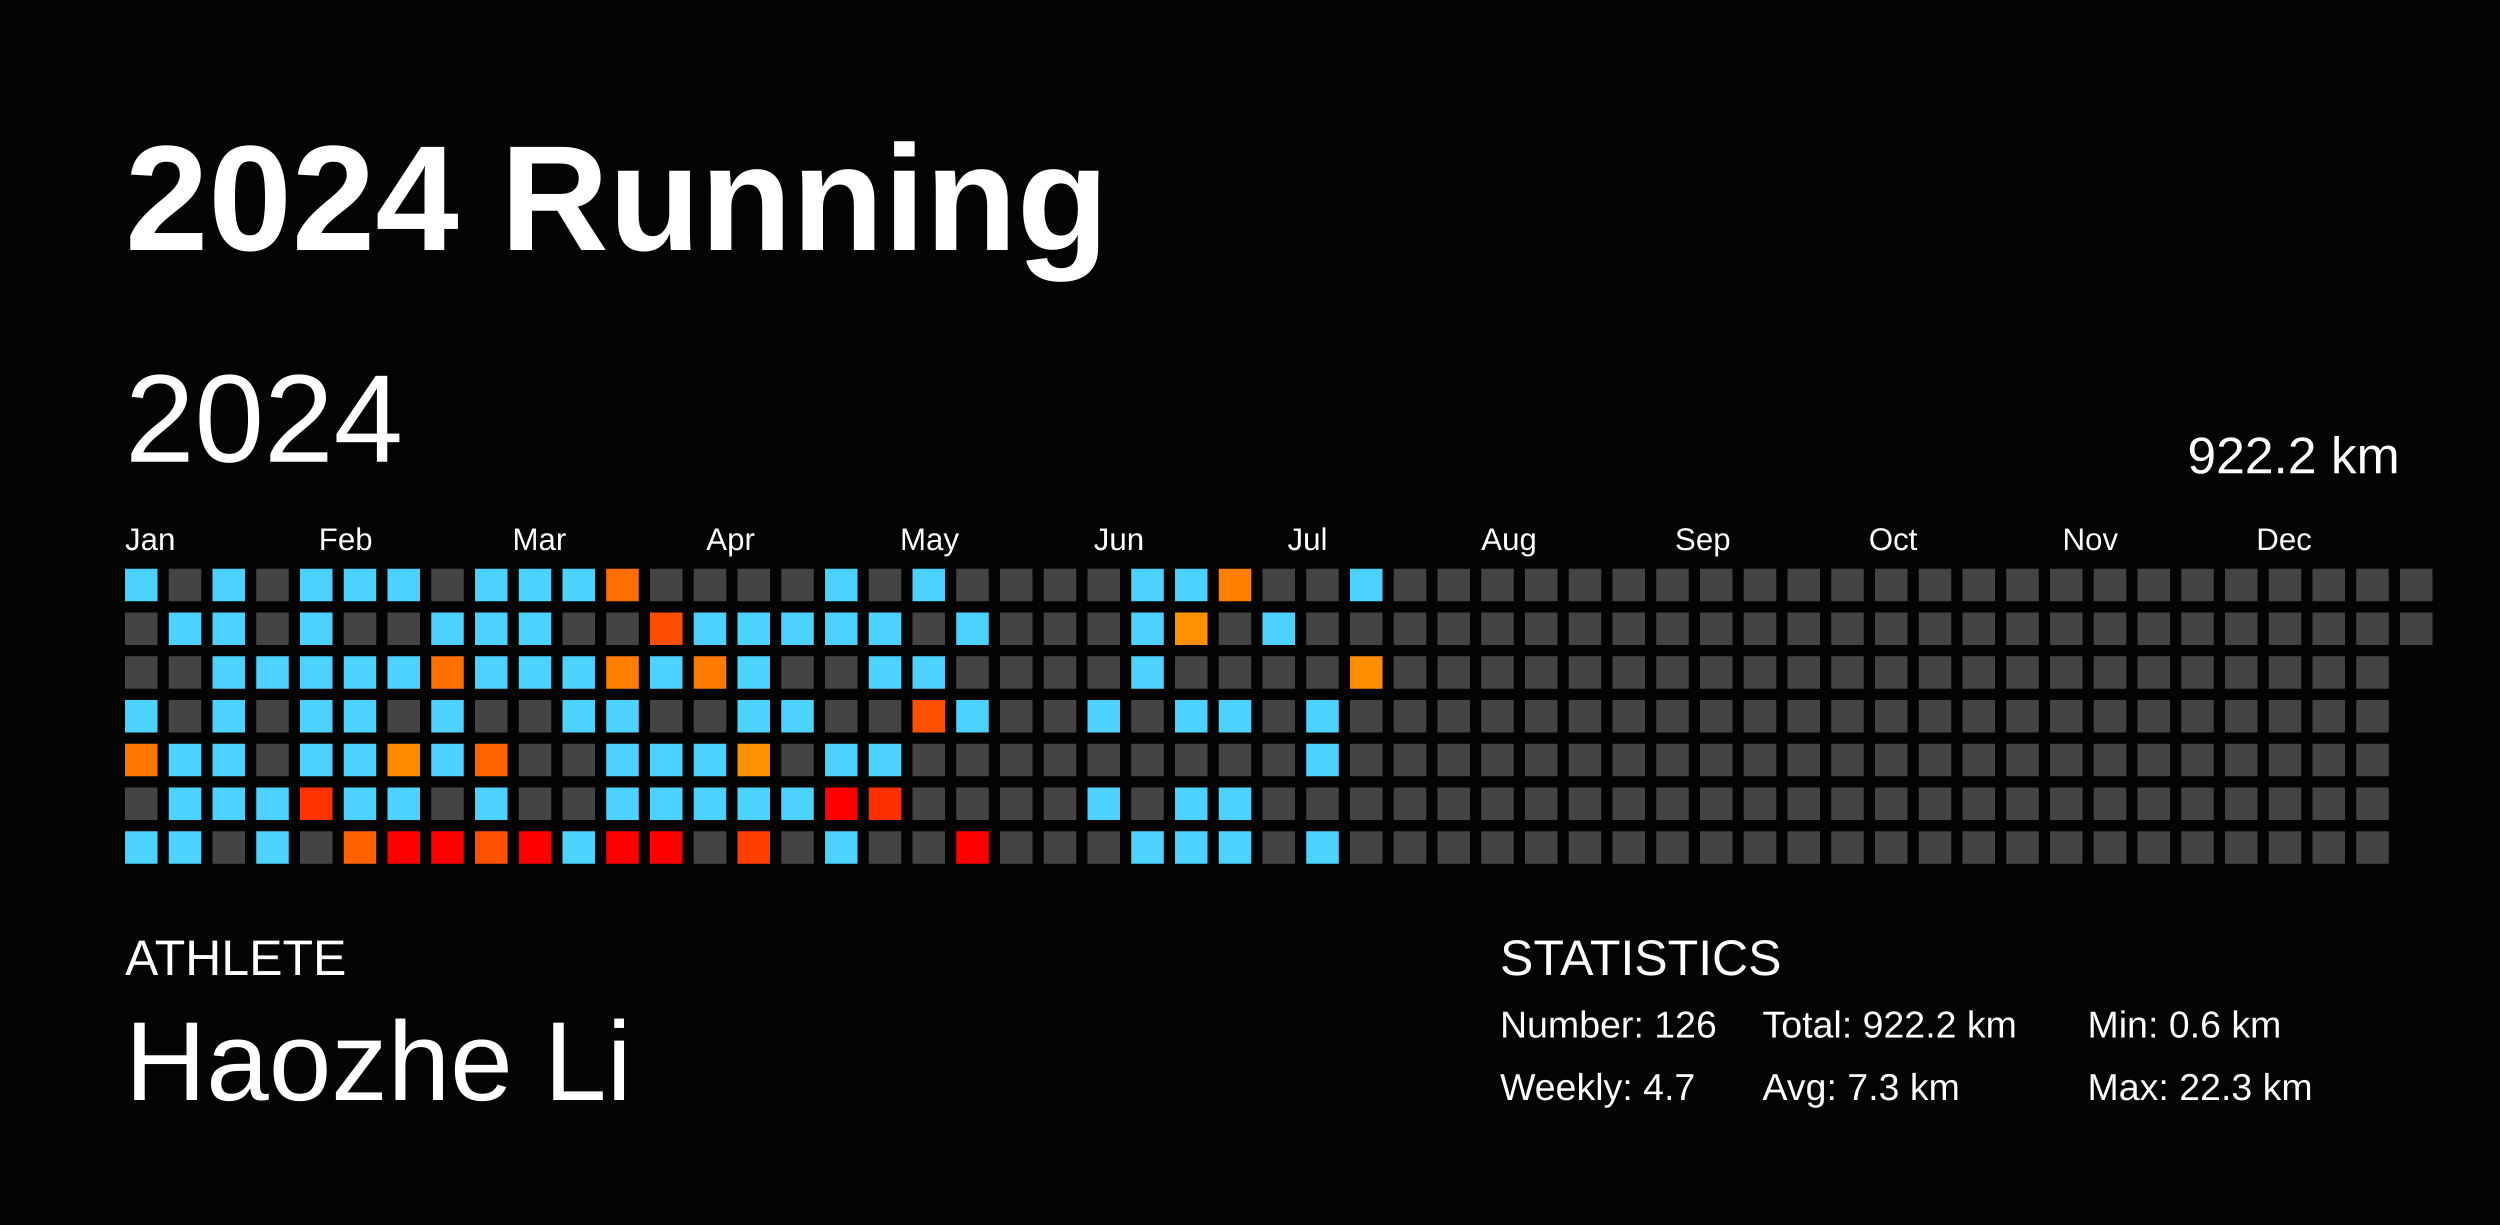
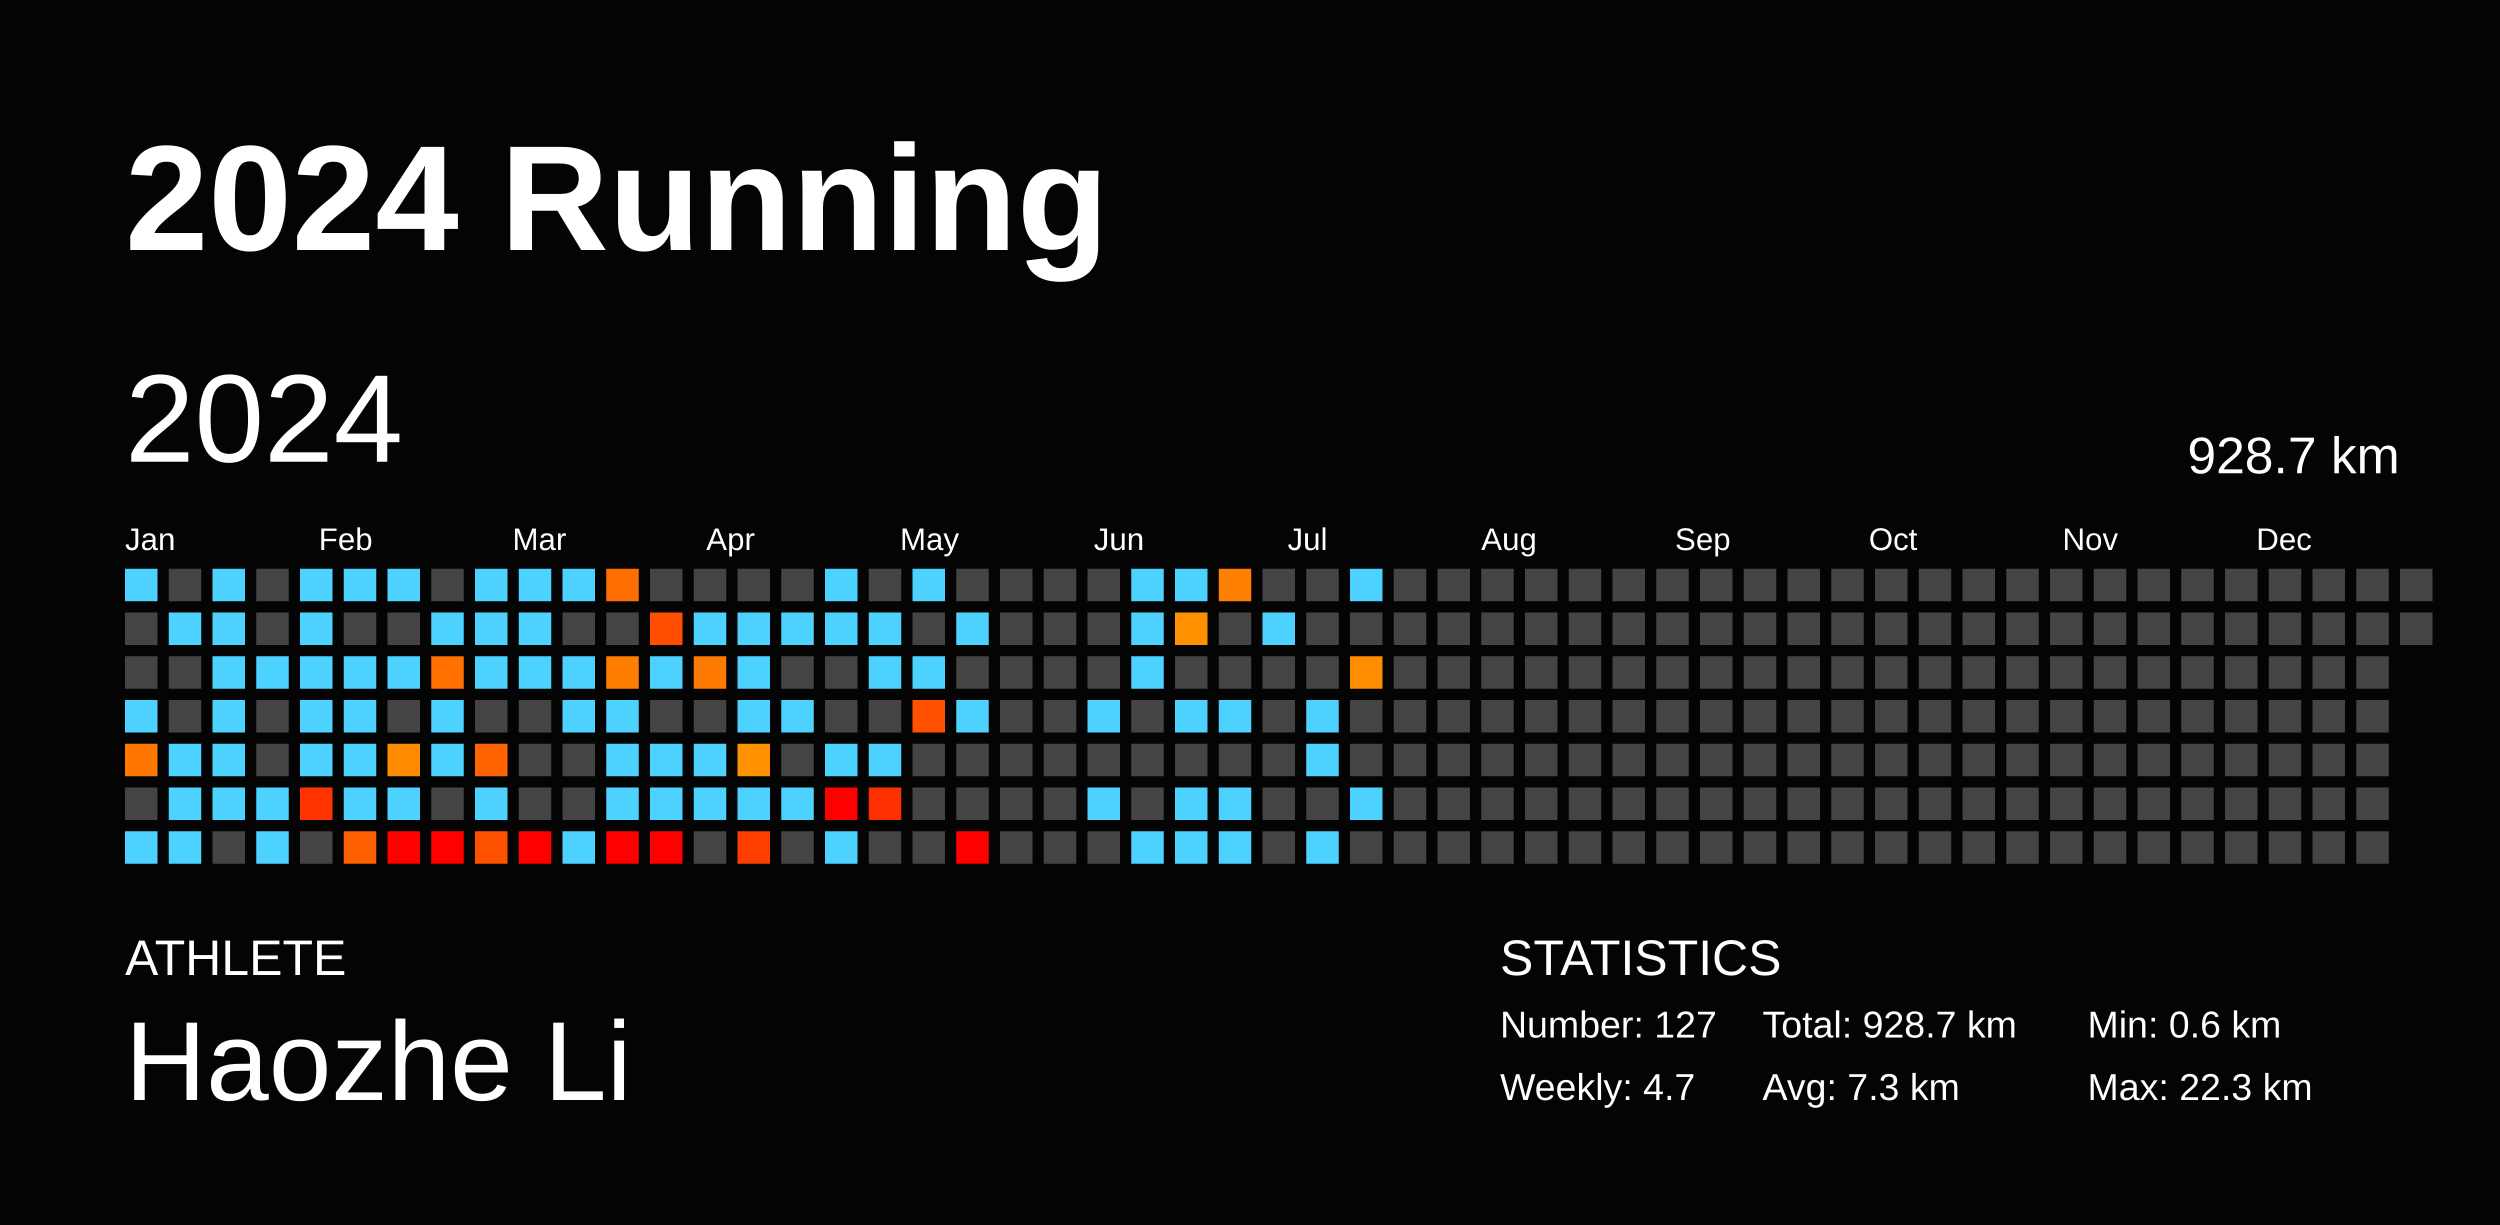
<svg xmlns="http://www.w3.org/2000/svg" baseProfile="full" height="98mm" version="1.1" viewBox="0,0,200,98" width="200mm">
  <defs />
  <rect fill="#040404" height="98" width="200" x="0" y="0" />
  <text fill="#FFFFFF" style="font-size:12px; font-family:Arial; font-weight:bold;" x="10" y="20">2024 Running</text>
  <text fill="#FFFFFF" style="font-size:4px; font-family:Arial" x="10" y="78">ATHLETE</text>
  <text fill="#FFFFFF" style="font-size:9px; font-family:Arial" x="10" y="88">Haozhe Li</text>
  <text fill="#FFFFFF" style="font-size:4px; font-family:Arial" x="120" y="78">STATISTICS</text>
-   <text fill="#FFFFFF" style="font-size:3px; font-family:Arial" x="120" y="83">Number: 126</text>
+   <text fill="#FFFFFF" style="font-size:3px; font-family:Arial" x="120" y="83">Number: 127</text>
  <text fill="#FFFFFF" style="font-size:3px; font-family:Arial" x="120" y="88">Weekly: 4.7</text>
-   <text fill="#FFFFFF" style="font-size:3px; font-family:Arial" x="141" y="83">Total: 922.2 km</text>
+   <text fill="#FFFFFF" style="font-size:3px; font-family:Arial" x="141" y="83">Total: 928.7 km</text>
  <text fill="#FFFFFF" style="font-size:3px; font-family:Arial" x="141" y="88">Avg: 7.3 km</text>
  <text fill="#FFFFFF" style="font-size:3px; font-family:Arial" x="167" y="83">Min: 0.6 km</text>
  <text fill="#FFFFFF" style="font-size:3px; font-family:Arial" x="167" y="88">Max: 22.3 km</text>
  <text dominant-baseline="hanging" fill="#FFFFFF" style="font-size:10.0px; font-family:Arial;" x="10" y="30">2024</text>
-   <text dominant-baseline="hanging" fill="#FFFFFF" style="font-size:4.125px; font-family:Arial;" x="175" y="35">922.2 km</text>
+   <text dominant-baseline="hanging" fill="#FFFFFF" style="font-size:4.125px; font-family:Arial;" x="175" y="35">928.7 km</text>
  <text fill="#FFFFFF" style="font-size:2.5px; font-family:Arial" x="10.0" y="44">Jan</text>
  <text fill="#FFFFFF" style="font-size:2.5px; font-family:Arial" x="25.5" y="44">Feb</text>
  <text fill="#FFFFFF" style="font-size:2.5px; font-family:Arial" x="41.0" y="44">Mar</text>
  <text fill="#FFFFFF" style="font-size:2.5px; font-family:Arial" x="56.5" y="44">Apr</text>
  <text fill="#FFFFFF" style="font-size:2.5px; font-family:Arial" x="72.0" y="44">May</text>
  <text fill="#FFFFFF" style="font-size:2.5px; font-family:Arial" x="87.5" y="44">Jun</text>
  <text fill="#FFFFFF" style="font-size:2.5px; font-family:Arial" x="103.0" y="44">Jul</text>
  <text fill="#FFFFFF" style="font-size:2.5px; font-family:Arial" x="118.5" y="44">Aug</text>
  <text fill="#FFFFFF" style="font-size:2.5px; font-family:Arial" x="134.0" y="44">Sep</text>
  <text fill="#FFFFFF" style="font-size:2.5px; font-family:Arial" x="149.5" y="44">Oct</text>
  <text fill="#FFFFFF" style="font-size:2.5px; font-family:Arial" x="165.0" y="44">Nov</text>
  <text fill="#FFFFFF" style="font-size:2.5px; font-family:Arial" x="180.5" y="44">Dec</text>
  <rect fill="#4dd2ff" height="2.6" width="2.6" x="10.0" y="45.5" />
  <rect fill="#444444" height="2.6" width="2.6" x="10.0" y="49.0" />
  <rect fill="#444444" height="2.6" width="2.6" x="10.0" y="52.5" />
  <rect fill="#4dd2ff" height="2.6" width="2.6" x="10.0" y="56.0" />
  <rect fill="#ff7700" height="2.6" width="2.6" x="10.0" y="59.5" />
  <rect fill="#444444" height="2.6" width="2.6" x="10.0" y="63.0" />
  <rect fill="#4dd2ff" height="2.6" width="2.6" x="10.0" y="66.5" />
  <rect fill="#444444" height="2.6" width="2.6" x="13.5" y="45.5" />
  <rect fill="#4dd2ff" height="2.6" width="2.6" x="13.5" y="49.0" />
  <rect fill="#444444" height="2.6" width="2.6" x="13.5" y="52.5" />
  <rect fill="#444444" height="2.6" width="2.6" x="13.5" y="56.0" />
  <rect fill="#4dd2ff" height="2.6" width="2.6" x="13.5" y="59.5" />
  <rect fill="#4dd2ff" height="2.6" width="2.6" x="13.5" y="63.0" />
  <rect fill="#4dd2ff" height="2.6" width="2.6" x="13.5" y="66.5" />
  <rect fill="#4dd2ff" height="2.6" width="2.6" x="17.0" y="45.5" />
  <rect fill="#4dd2ff" height="2.6" width="2.6" x="17.0" y="49.0" />
  <rect fill="#4dd2ff" height="2.6" width="2.6" x="17.0" y="52.5" />
  <rect fill="#4dd2ff" height="2.6" width="2.6" x="17.0" y="56.0" />
  <rect fill="#4dd2ff" height="2.6" width="2.6" x="17.0" y="59.5" />
  <rect fill="#4dd2ff" height="2.6" width="2.6" x="17.0" y="63.0" />
  <rect fill="#444444" height="2.6" width="2.6" x="17.0" y="66.5" />
  <rect fill="#444444" height="2.6" width="2.6" x="20.5" y="45.5" />
  <rect fill="#444444" height="2.6" width="2.6" x="20.5" y="49.0" />
  <rect fill="#4dd2ff" height="2.6" width="2.6" x="20.5" y="52.5" />
  <rect fill="#444444" height="2.6" width="2.6" x="20.5" y="56.0" />
  <rect fill="#444444" height="2.6" width="2.6" x="20.5" y="59.5" />
  <rect fill="#4dd2ff" height="2.6" width="2.6" x="20.5" y="63.0" />
  <rect fill="#4dd2ff" height="2.6" width="2.6" x="20.5" y="66.5" />
  <rect fill="#4dd2ff" height="2.6" width="2.6" x="24.0" y="45.5" />
  <rect fill="#4dd2ff" height="2.6" width="2.6" x="24.0" y="49.0" />
  <rect fill="#4dd2ff" height="2.6" width="2.6" x="24.0" y="52.5" />
  <rect fill="#4dd2ff" height="2.6" width="2.6" x="24.0" y="56.0" />
  <rect fill="#4dd2ff" height="2.6" width="2.6" x="24.0" y="59.5" />
  <rect fill="#ff3300" height="2.6" width="2.6" x="24.0" y="63.0" />
  <rect fill="#444444" height="2.6" width="2.6" x="24.0" y="66.5" />
  <rect fill="#4dd2ff" height="2.6" width="2.6" x="27.5" y="45.5" />
  <rect fill="#444444" height="2.6" width="2.6" x="27.5" y="49.0" />
  <rect fill="#4dd2ff" height="2.6" width="2.6" x="27.5" y="52.5" />
  <rect fill="#4dd2ff" height="2.6" width="2.6" x="27.5" y="56.0" />
  <rect fill="#4dd2ff" height="2.6" width="2.6" x="27.5" y="59.5" />
  <rect fill="#4dd2ff" height="2.6" width="2.6" x="27.5" y="63.0" />
  <rect fill="#ff6100" height="2.6" width="2.6" x="27.5" y="66.5" />
  <rect fill="#4dd2ff" height="2.6" width="2.6" x="31.0" y="45.5" />
  <rect fill="#444444" height="2.6" width="2.6" x="31.0" y="49.0" />
  <rect fill="#4dd2ff" height="2.6" width="2.6" x="31.0" y="52.5" />
  <rect fill="#444444" height="2.6" width="2.6" x="31.0" y="56.0" />
  <rect fill="#ff8c00" height="2.6" width="2.6" x="31.0" y="59.5" />
  <rect fill="#4dd2ff" height="2.6" width="2.6" x="31.0" y="63.0" />
  <rect fill="red" height="2.6" width="2.6" x="31.0" y="66.5" />
  <rect fill="#444444" height="2.6" width="2.6" x="34.5" y="45.5" />
  <rect fill="#4dd2ff" height="2.6" width="2.6" x="34.5" y="49.0" />
  <rect fill="#ff7000" height="2.6" width="2.6" x="34.5" y="52.5" />
  <rect fill="#4dd2ff" height="2.6" width="2.6" x="34.5" y="56.0" />
  <rect fill="#4dd2ff" height="2.6" width="2.6" x="34.5" y="59.5" />
  <rect fill="#444444" height="2.6" width="2.6" x="34.5" y="63.0" />
  <rect fill="red" height="2.6" width="2.6" x="34.5" y="66.5" />
  <rect fill="#4dd2ff" height="2.6" width="2.6" x="38.0" y="45.5" />
  <rect fill="#4dd2ff" height="2.6" width="2.6" x="38.0" y="49.0" />
  <rect fill="#4dd2ff" height="2.6" width="2.6" x="38.0" y="52.5" />
  <rect fill="#444444" height="2.6" width="2.6" x="38.0" y="56.0" />
  <rect fill="#ff6400" height="2.6" width="2.6" x="38.0" y="59.5" />
  <rect fill="#4dd2ff" height="2.6" width="2.6" x="38.0" y="63.0" />
  <rect fill="#ff5200" height="2.6" width="2.6" x="38.0" y="66.5" />
  <rect fill="#4dd2ff" height="2.6" width="2.6" x="41.5" y="45.5" />
  <rect fill="#4dd2ff" height="2.6" width="2.6" x="41.5" y="49.0" />
  <rect fill="#4dd2ff" height="2.6" width="2.6" x="41.5" y="52.5" />
  <rect fill="#444444" height="2.6" width="2.6" x="41.5" y="56.0" />
  <rect fill="#444444" height="2.6" width="2.6" x="41.5" y="59.5" />
  <rect fill="#444444" height="2.6" width="2.6" x="41.5" y="63.0" />
  <rect fill="red" height="2.6" width="2.6" x="41.5" y="66.5" />
  <rect fill="#4dd2ff" height="2.6" width="2.6" x="45.0" y="45.5" />
  <rect fill="#444444" height="2.6" width="2.6" x="45.0" y="49.0" />
  <rect fill="#4dd2ff" height="2.6" width="2.6" x="45.0" y="52.5" />
  <rect fill="#4dd2ff" height="2.6" width="2.6" x="45.0" y="56.0" />
  <rect fill="#444444" height="2.6" width="2.6" x="45.0" y="59.5" />
  <rect fill="#444444" height="2.6" width="2.6" x="45.0" y="63.0" />
  <rect fill="#4dd2ff" height="2.6" width="2.6" x="45.0" y="66.5" />
  <rect fill="#ff6e00" height="2.6" width="2.6" x="48.5" y="45.5" />
  <rect fill="#444444" height="2.6" width="2.6" x="48.5" y="49.0" />
  <rect fill="#ff7e00" height="2.6" width="2.6" x="48.5" y="52.5" />
  <rect fill="#4dd2ff" height="2.6" width="2.6" x="48.5" y="56.0" />
  <rect fill="#4dd2ff" height="2.6" width="2.6" x="48.5" y="59.5" />
  <rect fill="#4dd2ff" height="2.6" width="2.6" x="48.5" y="63.0" />
  <rect fill="red" height="2.6" width="2.6" x="48.5" y="66.5" />
  <rect fill="#444444" height="2.6" width="2.6" x="52.0" y="45.5" />
  <rect fill="#ff4e00" height="2.6" width="2.6" x="52.0" y="49.0" />
  <rect fill="#4dd2ff" height="2.6" width="2.6" x="52.0" y="52.5" />
  <rect fill="#444444" height="2.6" width="2.6" x="52.0" y="56.0" />
  <rect fill="#4dd2ff" height="2.6" width="2.6" x="52.0" y="59.5" />
  <rect fill="#4dd2ff" height="2.6" width="2.6" x="52.0" y="63.0" />
  <rect fill="red" height="2.6" width="2.6" x="52.0" y="66.5" />
  <rect fill="#444444" height="2.6" width="2.6" x="55.5" y="45.5" />
  <rect fill="#4dd2ff" height="2.6" width="2.6" x="55.5" y="49.0" />
  <rect fill="#ff7a00" height="2.6" width="2.6" x="55.5" y="52.5" />
  <rect fill="#444444" height="2.6" width="2.6" x="55.5" y="56.0" />
  <rect fill="#4dd2ff" height="2.6" width="2.6" x="55.5" y="59.5" />
  <rect fill="#4dd2ff" height="2.6" width="2.6" x="55.5" y="63.0" />
  <rect fill="#444444" height="2.6" width="2.6" x="55.5" y="66.5" />
  <rect fill="#444444" height="2.6" width="2.6" x="59.0" y="45.5" />
  <rect fill="#4dd2ff" height="2.6" width="2.6" x="59.0" y="49.0" />
  <rect fill="#4dd2ff" height="2.6" width="2.6" x="59.0" y="52.5" />
  <rect fill="#4dd2ff" height="2.6" width="2.6" x="59.0" y="56.0" />
  <rect fill="#ff9100" height="2.6" width="2.6" x="59.0" y="59.5" />
  <rect fill="#4dd2ff" height="2.6" width="2.6" x="59.0" y="63.0" />
  <rect fill="#ff3f00" height="2.6" width="2.6" x="59.0" y="66.5" />
  <rect fill="#444444" height="2.6" width="2.6" x="62.5" y="45.5" />
  <rect fill="#4dd2ff" height="2.6" width="2.6" x="62.5" y="49.0" />
  <rect fill="#444444" height="2.6" width="2.6" x="62.5" y="52.5" />
  <rect fill="#4dd2ff" height="2.6" width="2.6" x="62.5" y="56.0" />
  <rect fill="#444444" height="2.6" width="2.6" x="62.5" y="59.5" />
  <rect fill="#4dd2ff" height="2.6" width="2.6" x="62.5" y="63.0" />
  <rect fill="#444444" height="2.6" width="2.6" x="62.5" y="66.5" />
  <rect fill="#4dd2ff" height="2.6" width="2.6" x="66.0" y="45.5" />
  <rect fill="#4dd2ff" height="2.6" width="2.6" x="66.0" y="49.0" />
  <rect fill="#444444" height="2.6" width="2.6" x="66.0" y="52.5" />
  <rect fill="#444444" height="2.6" width="2.6" x="66.0" y="56.0" />
  <rect fill="#4dd2ff" height="2.6" width="2.6" x="66.0" y="59.5" />
  <rect fill="red" height="2.6" width="2.6" x="66.0" y="63.0" />
  <rect fill="#4dd2ff" height="2.6" width="2.6" x="66.0" y="66.5" />
  <rect fill="#444444" height="2.6" width="2.6" x="69.5" y="45.5" />
  <rect fill="#4dd2ff" height="2.6" width="2.6" x="69.5" y="49.0" />
  <rect fill="#4dd2ff" height="2.6" width="2.6" x="69.5" y="52.5" />
  <rect fill="#444444" height="2.6" width="2.6" x="69.5" y="56.0" />
  <rect fill="#4dd2ff" height="2.6" width="2.6" x="69.5" y="59.5" />
  <rect fill="#ff3000" height="2.6" width="2.6" x="69.5" y="63.0" />
  <rect fill="#444444" height="2.6" width="2.6" x="69.5" y="66.5" />
  <rect fill="#4dd2ff" height="2.6" width="2.6" x="73.0" y="45.5" />
  <rect fill="#444444" height="2.6" width="2.6" x="73.0" y="49.0" />
  <rect fill="#4dd2ff" height="2.6" width="2.6" x="73.0" y="52.5" />
  <rect fill="#ff5100" height="2.6" width="2.6" x="73.0" y="56.0" />
  <rect fill="#444444" height="2.6" width="2.6" x="73.0" y="59.5" />
  <rect fill="#444444" height="2.6" width="2.6" x="73.0" y="63.0" />
  <rect fill="#444444" height="2.6" width="2.6" x="73.0" y="66.5" />
  <rect fill="#444444" height="2.6" width="2.6" x="76.5" y="45.5" />
  <rect fill="#4dd2ff" height="2.6" width="2.6" x="76.5" y="49.0" />
  <rect fill="#444444" height="2.6" width="2.6" x="76.5" y="52.5" />
  <rect fill="#4dd2ff" height="2.6" width="2.6" x="76.5" y="56.0" />
  <rect fill="#444444" height="2.6" width="2.6" x="76.5" y="59.5" />
  <rect fill="#444444" height="2.6" width="2.6" x="76.5" y="63.0" />
  <rect fill="red" height="2.6" width="2.6" x="76.5" y="66.5" />
  <rect fill="#444444" height="2.6" width="2.6" x="80.0" y="45.5" />
  <rect fill="#444444" height="2.6" width="2.6" x="80.0" y="49.0" />
  <rect fill="#444444" height="2.6" width="2.6" x="80.0" y="52.5" />
  <rect fill="#444444" height="2.6" width="2.6" x="80.0" y="56.0" />
  <rect fill="#444444" height="2.6" width="2.6" x="80.0" y="59.5" />
  <rect fill="#444444" height="2.6" width="2.6" x="80.0" y="63.0" />
  <rect fill="#444444" height="2.6" width="2.6" x="80.0" y="66.5" />
  <rect fill="#444444" height="2.6" width="2.6" x="83.5" y="45.5" />
  <rect fill="#444444" height="2.6" width="2.6" x="83.5" y="49.0" />
  <rect fill="#444444" height="2.6" width="2.6" x="83.5" y="52.5" />
  <rect fill="#444444" height="2.6" width="2.6" x="83.5" y="56.0" />
  <rect fill="#444444" height="2.6" width="2.6" x="83.5" y="59.5" />
  <rect fill="#444444" height="2.6" width="2.6" x="83.5" y="63.0" />
  <rect fill="#444444" height="2.6" width="2.6" x="83.5" y="66.5" />
  <rect fill="#444444" height="2.6" width="2.6" x="87.0" y="45.5" />
  <rect fill="#444444" height="2.6" width="2.6" x="87.0" y="49.0" />
  <rect fill="#444444" height="2.6" width="2.6" x="87.0" y="52.5" />
  <rect fill="#4dd2ff" height="2.6" width="2.6" x="87.0" y="56.0" />
  <rect fill="#444444" height="2.6" width="2.6" x="87.0" y="59.5" />
  <rect fill="#4dd2ff" height="2.6" width="2.6" x="87.0" y="63.0" />
  <rect fill="#444444" height="2.6" width="2.6" x="87.0" y="66.5" />
  <rect fill="#4dd2ff" height="2.6" width="2.6" x="90.5" y="45.5" />
  <rect fill="#4dd2ff" height="2.6" width="2.6" x="90.5" y="49.0" />
  <rect fill="#4dd2ff" height="2.6" width="2.6" x="90.5" y="52.5" />
  <rect fill="#444444" height="2.6" width="2.6" x="90.5" y="56.0" />
  <rect fill="#444444" height="2.6" width="2.6" x="90.5" y="59.5" />
  <rect fill="#444444" height="2.6" width="2.6" x="90.5" y="63.0" />
  <rect fill="#4dd2ff" height="2.6" width="2.6" x="90.5" y="66.5" />
  <rect fill="#4dd2ff" height="2.6" width="2.6" x="94.0" y="45.5" />
  <rect fill="#ff9100" height="2.6" width="2.6" x="94.0" y="49.0" />
  <rect fill="#444444" height="2.6" width="2.6" x="94.0" y="52.5" />
  <rect fill="#4dd2ff" height="2.6" width="2.6" x="94.0" y="56.0" />
  <rect fill="#444444" height="2.6" width="2.6" x="94.0" y="59.5" />
  <rect fill="#4dd2ff" height="2.6" width="2.6" x="94.0" y="63.0" />
  <rect fill="#4dd2ff" height="2.6" width="2.6" x="94.0" y="66.5" />
  <rect fill="#ff7f00" height="2.6" width="2.6" x="97.5" y="45.5" />
  <rect fill="#444444" height="2.6" width="2.6" x="97.5" y="49.0" />
  <rect fill="#444444" height="2.6" width="2.6" x="97.5" y="52.5" />
  <rect fill="#4dd2ff" height="2.6" width="2.6" x="97.5" y="56.0" />
  <rect fill="#444444" height="2.6" width="2.6" x="97.5" y="59.5" />
  <rect fill="#4dd2ff" height="2.6" width="2.6" x="97.5" y="63.0" />
  <rect fill="#4dd2ff" height="2.6" width="2.6" x="97.5" y="66.5" />
  <rect fill="#444444" height="2.6" width="2.6" x="101.0" y="45.5" />
  <rect fill="#4dd2ff" height="2.6" width="2.6" x="101.0" y="49.0" />
  <rect fill="#444444" height="2.6" width="2.6" x="101.0" y="52.5" />
  <rect fill="#444444" height="2.6" width="2.6" x="101.0" y="56.0" />
  <rect fill="#444444" height="2.6" width="2.6" x="101.0" y="59.5" />
  <rect fill="#444444" height="2.6" width="2.6" x="101.0" y="63.0" />
  <rect fill="#444444" height="2.6" width="2.6" x="101.0" y="66.5" />
  <rect fill="#444444" height="2.6" width="2.6" x="104.5" y="45.5" />
  <rect fill="#444444" height="2.6" width="2.6" x="104.5" y="49.0" />
  <rect fill="#444444" height="2.6" width="2.6" x="104.5" y="52.5" />
  <rect fill="#4dd2ff" height="2.6" width="2.6" x="104.5" y="56.0" />
  <rect fill="#4dd2ff" height="2.6" width="2.6" x="104.5" y="59.5" />
  <rect fill="#444444" height="2.6" width="2.6" x="104.5" y="63.0" />
  <rect fill="#4dd2ff" height="2.6" width="2.6" x="104.5" y="66.5" />
  <rect fill="#4dd2ff" height="2.6" width="2.6" x="108.0" y="45.5" />
  <rect fill="#444444" height="2.6" width="2.6" x="108.0" y="49.0" />
  <rect fill="#ff8d00" height="2.6" width="2.6" x="108.0" y="52.5" />
  <rect fill="#444444" height="2.6" width="2.6" x="108.0" y="56.0" />
  <rect fill="#444444" height="2.6" width="2.6" x="108.0" y="59.5" />
-   <rect fill="#444444" height="2.6" width="2.6" x="108.0" y="63.0" />
+   <rect fill="#4dd2ff" height="2.6" width="2.6" x="108.0" y="63.0" />
  <rect fill="#444444" height="2.6" width="2.6" x="108.0" y="66.5" />
  <rect fill="#444444" height="2.6" width="2.6" x="111.5" y="45.5" />
  <rect fill="#444444" height="2.6" width="2.6" x="111.5" y="49.0" />
  <rect fill="#444444" height="2.6" width="2.6" x="111.5" y="52.5" />
  <rect fill="#444444" height="2.6" width="2.6" x="111.5" y="56.0" />
  <rect fill="#444444" height="2.6" width="2.6" x="111.5" y="59.5" />
  <rect fill="#444444" height="2.6" width="2.6" x="111.5" y="63.0" />
  <rect fill="#444444" height="2.6" width="2.6" x="111.5" y="66.5" />
  <rect fill="#444444" height="2.6" width="2.6" x="115.0" y="45.5" />
  <rect fill="#444444" height="2.6" width="2.6" x="115.0" y="49.0" />
  <rect fill="#444444" height="2.6" width="2.6" x="115.0" y="52.5" />
  <rect fill="#444444" height="2.6" width="2.6" x="115.0" y="56.0" />
  <rect fill="#444444" height="2.6" width="2.6" x="115.0" y="59.5" />
  <rect fill="#444444" height="2.6" width="2.6" x="115.0" y="63.0" />
  <rect fill="#444444" height="2.6" width="2.6" x="115.0" y="66.5" />
  <rect fill="#444444" height="2.6" width="2.6" x="118.5" y="45.5" />
  <rect fill="#444444" height="2.6" width="2.6" x="118.5" y="49.0" />
  <rect fill="#444444" height="2.6" width="2.6" x="118.5" y="52.5" />
  <rect fill="#444444" height="2.6" width="2.6" x="118.5" y="56.0" />
  <rect fill="#444444" height="2.6" width="2.6" x="118.5" y="59.5" />
  <rect fill="#444444" height="2.6" width="2.6" x="118.5" y="63.0" />
  <rect fill="#444444" height="2.6" width="2.6" x="118.5" y="66.5" />
  <rect fill="#444444" height="2.6" width="2.6" x="122.0" y="45.5" />
  <rect fill="#444444" height="2.6" width="2.6" x="122.0" y="49.0" />
  <rect fill="#444444" height="2.6" width="2.6" x="122.0" y="52.5" />
  <rect fill="#444444" height="2.6" width="2.6" x="122.0" y="56.0" />
  <rect fill="#444444" height="2.6" width="2.6" x="122.0" y="59.5" />
  <rect fill="#444444" height="2.6" width="2.6" x="122.0" y="63.0" />
  <rect fill="#444444" height="2.6" width="2.6" x="122.0" y="66.5" />
  <rect fill="#444444" height="2.6" width="2.6" x="125.5" y="45.5" />
  <rect fill="#444444" height="2.6" width="2.6" x="125.5" y="49.0" />
  <rect fill="#444444" height="2.6" width="2.6" x="125.5" y="52.5" />
  <rect fill="#444444" height="2.6" width="2.6" x="125.5" y="56.0" />
  <rect fill="#444444" height="2.6" width="2.6" x="125.5" y="59.5" />
  <rect fill="#444444" height="2.6" width="2.6" x="125.5" y="63.0" />
  <rect fill="#444444" height="2.6" width="2.6" x="125.5" y="66.5" />
  <rect fill="#444444" height="2.6" width="2.6" x="129.0" y="45.5" />
  <rect fill="#444444" height="2.6" width="2.6" x="129.0" y="49.0" />
  <rect fill="#444444" height="2.6" width="2.6" x="129.0" y="52.5" />
  <rect fill="#444444" height="2.6" width="2.6" x="129.0" y="56.0" />
  <rect fill="#444444" height="2.6" width="2.6" x="129.0" y="59.5" />
  <rect fill="#444444" height="2.6" width="2.6" x="129.0" y="63.0" />
  <rect fill="#444444" height="2.6" width="2.6" x="129.0" y="66.5" />
  <rect fill="#444444" height="2.6" width="2.6" x="132.5" y="45.5" />
  <rect fill="#444444" height="2.6" width="2.6" x="132.5" y="49.0" />
  <rect fill="#444444" height="2.6" width="2.6" x="132.5" y="52.5" />
  <rect fill="#444444" height="2.6" width="2.6" x="132.5" y="56.0" />
  <rect fill="#444444" height="2.6" width="2.6" x="132.5" y="59.5" />
  <rect fill="#444444" height="2.6" width="2.6" x="132.5" y="63.0" />
  <rect fill="#444444" height="2.6" width="2.6" x="132.5" y="66.5" />
  <rect fill="#444444" height="2.6" width="2.6" x="136.0" y="45.5" />
  <rect fill="#444444" height="2.6" width="2.6" x="136.0" y="49.0" />
  <rect fill="#444444" height="2.6" width="2.6" x="136.0" y="52.5" />
  <rect fill="#444444" height="2.6" width="2.6" x="136.0" y="56.0" />
  <rect fill="#444444" height="2.6" width="2.6" x="136.0" y="59.5" />
  <rect fill="#444444" height="2.6" width="2.6" x="136.0" y="63.0" />
  <rect fill="#444444" height="2.6" width="2.6" x="136.0" y="66.5" />
  <rect fill="#444444" height="2.6" width="2.6" x="139.5" y="45.5" />
  <rect fill="#444444" height="2.6" width="2.6" x="139.5" y="49.0" />
  <rect fill="#444444" height="2.6" width="2.6" x="139.5" y="52.5" />
  <rect fill="#444444" height="2.6" width="2.6" x="139.5" y="56.0" />
  <rect fill="#444444" height="2.6" width="2.6" x="139.5" y="59.5" />
  <rect fill="#444444" height="2.6" width="2.6" x="139.5" y="63.0" />
  <rect fill="#444444" height="2.6" width="2.6" x="139.5" y="66.5" />
  <rect fill="#444444" height="2.6" width="2.6" x="143.0" y="45.5" />
  <rect fill="#444444" height="2.6" width="2.6" x="143.0" y="49.0" />
  <rect fill="#444444" height="2.6" width="2.6" x="143.0" y="52.5" />
  <rect fill="#444444" height="2.6" width="2.6" x="143.0" y="56.0" />
  <rect fill="#444444" height="2.6" width="2.6" x="143.0" y="59.5" />
  <rect fill="#444444" height="2.6" width="2.6" x="143.0" y="63.0" />
  <rect fill="#444444" height="2.6" width="2.6" x="143.0" y="66.5" />
  <rect fill="#444444" height="2.6" width="2.6" x="146.5" y="45.5" />
  <rect fill="#444444" height="2.6" width="2.6" x="146.5" y="49.0" />
  <rect fill="#444444" height="2.6" width="2.6" x="146.5" y="52.5" />
  <rect fill="#444444" height="2.6" width="2.6" x="146.5" y="56.0" />
  <rect fill="#444444" height="2.6" width="2.6" x="146.5" y="59.5" />
  <rect fill="#444444" height="2.6" width="2.6" x="146.5" y="63.0" />
  <rect fill="#444444" height="2.6" width="2.6" x="146.5" y="66.5" />
  <rect fill="#444444" height="2.6" width="2.6" x="150.0" y="45.5" />
  <rect fill="#444444" height="2.6" width="2.6" x="150.0" y="49.0" />
  <rect fill="#444444" height="2.6" width="2.6" x="150.0" y="52.5" />
  <rect fill="#444444" height="2.6" width="2.6" x="150.0" y="56.0" />
  <rect fill="#444444" height="2.6" width="2.6" x="150.0" y="59.5" />
  <rect fill="#444444" height="2.6" width="2.6" x="150.0" y="63.0" />
  <rect fill="#444444" height="2.6" width="2.6" x="150.0" y="66.5" />
  <rect fill="#444444" height="2.6" width="2.6" x="153.5" y="45.5" />
  <rect fill="#444444" height="2.6" width="2.6" x="153.5" y="49.0" />
  <rect fill="#444444" height="2.6" width="2.6" x="153.5" y="52.5" />
  <rect fill="#444444" height="2.6" width="2.6" x="153.5" y="56.0" />
  <rect fill="#444444" height="2.6" width="2.6" x="153.5" y="59.5" />
  <rect fill="#444444" height="2.6" width="2.6" x="153.5" y="63.0" />
  <rect fill="#444444" height="2.6" width="2.6" x="153.5" y="66.5" />
  <rect fill="#444444" height="2.6" width="2.6" x="157.0" y="45.5" />
  <rect fill="#444444" height="2.6" width="2.6" x="157.0" y="49.0" />
  <rect fill="#444444" height="2.6" width="2.6" x="157.0" y="52.5" />
  <rect fill="#444444" height="2.6" width="2.6" x="157.0" y="56.0" />
  <rect fill="#444444" height="2.6" width="2.6" x="157.0" y="59.5" />
  <rect fill="#444444" height="2.6" width="2.6" x="157.0" y="63.0" />
  <rect fill="#444444" height="2.6" width="2.6" x="157.0" y="66.5" />
  <rect fill="#444444" height="2.6" width="2.6" x="160.5" y="45.5" />
  <rect fill="#444444" height="2.6" width="2.6" x="160.5" y="49.0" />
  <rect fill="#444444" height="2.6" width="2.6" x="160.5" y="52.5" />
  <rect fill="#444444" height="2.6" width="2.6" x="160.5" y="56.0" />
  <rect fill="#444444" height="2.6" width="2.6" x="160.5" y="59.5" />
  <rect fill="#444444" height="2.6" width="2.6" x="160.5" y="63.0" />
  <rect fill="#444444" height="2.6" width="2.6" x="160.5" y="66.5" />
  <rect fill="#444444" height="2.6" width="2.6" x="164.0" y="45.5" />
  <rect fill="#444444" height="2.6" width="2.6" x="164.0" y="49.0" />
  <rect fill="#444444" height="2.6" width="2.6" x="164.0" y="52.5" />
  <rect fill="#444444" height="2.6" width="2.6" x="164.0" y="56.0" />
  <rect fill="#444444" height="2.6" width="2.6" x="164.0" y="59.5" />
  <rect fill="#444444" height="2.6" width="2.6" x="164.0" y="63.0" />
  <rect fill="#444444" height="2.6" width="2.6" x="164.0" y="66.5" />
  <rect fill="#444444" height="2.6" width="2.6" x="167.5" y="45.5" />
  <rect fill="#444444" height="2.6" width="2.6" x="167.5" y="49.0" />
  <rect fill="#444444" height="2.6" width="2.6" x="167.5" y="52.5" />
  <rect fill="#444444" height="2.6" width="2.6" x="167.5" y="56.0" />
  <rect fill="#444444" height="2.6" width="2.6" x="167.5" y="59.5" />
  <rect fill="#444444" height="2.6" width="2.6" x="167.5" y="63.0" />
  <rect fill="#444444" height="2.6" width="2.6" x="167.5" y="66.5" />
  <rect fill="#444444" height="2.6" width="2.6" x="171.0" y="45.5" />
  <rect fill="#444444" height="2.6" width="2.6" x="171.0" y="49.0" />
  <rect fill="#444444" height="2.6" width="2.6" x="171.0" y="52.5" />
  <rect fill="#444444" height="2.6" width="2.6" x="171.0" y="56.0" />
  <rect fill="#444444" height="2.6" width="2.6" x="171.0" y="59.5" />
  <rect fill="#444444" height="2.6" width="2.6" x="171.0" y="63.0" />
  <rect fill="#444444" height="2.6" width="2.6" x="171.0" y="66.5" />
  <rect fill="#444444" height="2.6" width="2.6" x="174.5" y="45.5" />
  <rect fill="#444444" height="2.6" width="2.6" x="174.5" y="49.0" />
  <rect fill="#444444" height="2.6" width="2.6" x="174.5" y="52.5" />
  <rect fill="#444444" height="2.6" width="2.6" x="174.5" y="56.0" />
  <rect fill="#444444" height="2.6" width="2.6" x="174.5" y="59.5" />
  <rect fill="#444444" height="2.6" width="2.6" x="174.5" y="63.0" />
  <rect fill="#444444" height="2.6" width="2.6" x="174.5" y="66.5" />
  <rect fill="#444444" height="2.6" width="2.6" x="178.0" y="45.5" />
  <rect fill="#444444" height="2.6" width="2.6" x="178.0" y="49.0" />
  <rect fill="#444444" height="2.6" width="2.6" x="178.0" y="52.5" />
  <rect fill="#444444" height="2.6" width="2.6" x="178.0" y="56.0" />
  <rect fill="#444444" height="2.6" width="2.6" x="178.0" y="59.5" />
  <rect fill="#444444" height="2.6" width="2.6" x="178.0" y="63.0" />
  <rect fill="#444444" height="2.6" width="2.6" x="178.0" y="66.5" />
  <rect fill="#444444" height="2.6" width="2.6" x="181.5" y="45.5" />
  <rect fill="#444444" height="2.6" width="2.6" x="181.5" y="49.0" />
  <rect fill="#444444" height="2.6" width="2.6" x="181.5" y="52.5" />
  <rect fill="#444444" height="2.6" width="2.6" x="181.5" y="56.0" />
  <rect fill="#444444" height="2.6" width="2.6" x="181.5" y="59.5" />
  <rect fill="#444444" height="2.6" width="2.6" x="181.5" y="63.0" />
  <rect fill="#444444" height="2.6" width="2.6" x="181.5" y="66.5" />
  <rect fill="#444444" height="2.6" width="2.6" x="185.0" y="45.5" />
  <rect fill="#444444" height="2.6" width="2.6" x="185.0" y="49.0" />
  <rect fill="#444444" height="2.6" width="2.6" x="185.0" y="52.5" />
  <rect fill="#444444" height="2.6" width="2.6" x="185.0" y="56.0" />
  <rect fill="#444444" height="2.6" width="2.6" x="185.0" y="59.5" />
  <rect fill="#444444" height="2.6" width="2.6" x="185.0" y="63.0" />
  <rect fill="#444444" height="2.6" width="2.6" x="185.0" y="66.5" />
  <rect fill="#444444" height="2.6" width="2.6" x="188.5" y="45.5" />
  <rect fill="#444444" height="2.6" width="2.6" x="188.5" y="49.0" />
  <rect fill="#444444" height="2.6" width="2.6" x="188.5" y="52.5" />
  <rect fill="#444444" height="2.6" width="2.6" x="188.5" y="56.0" />
  <rect fill="#444444" height="2.6" width="2.6" x="188.5" y="59.5" />
  <rect fill="#444444" height="2.6" width="2.6" x="188.5" y="63.0" />
  <rect fill="#444444" height="2.6" width="2.6" x="188.5" y="66.5" />
  <rect fill="#444444" height="2.6" width="2.6" x="192.0" y="45.5" />
  <rect fill="#444444" height="2.6" width="2.6" x="192.0" y="49.0" />
</svg>
